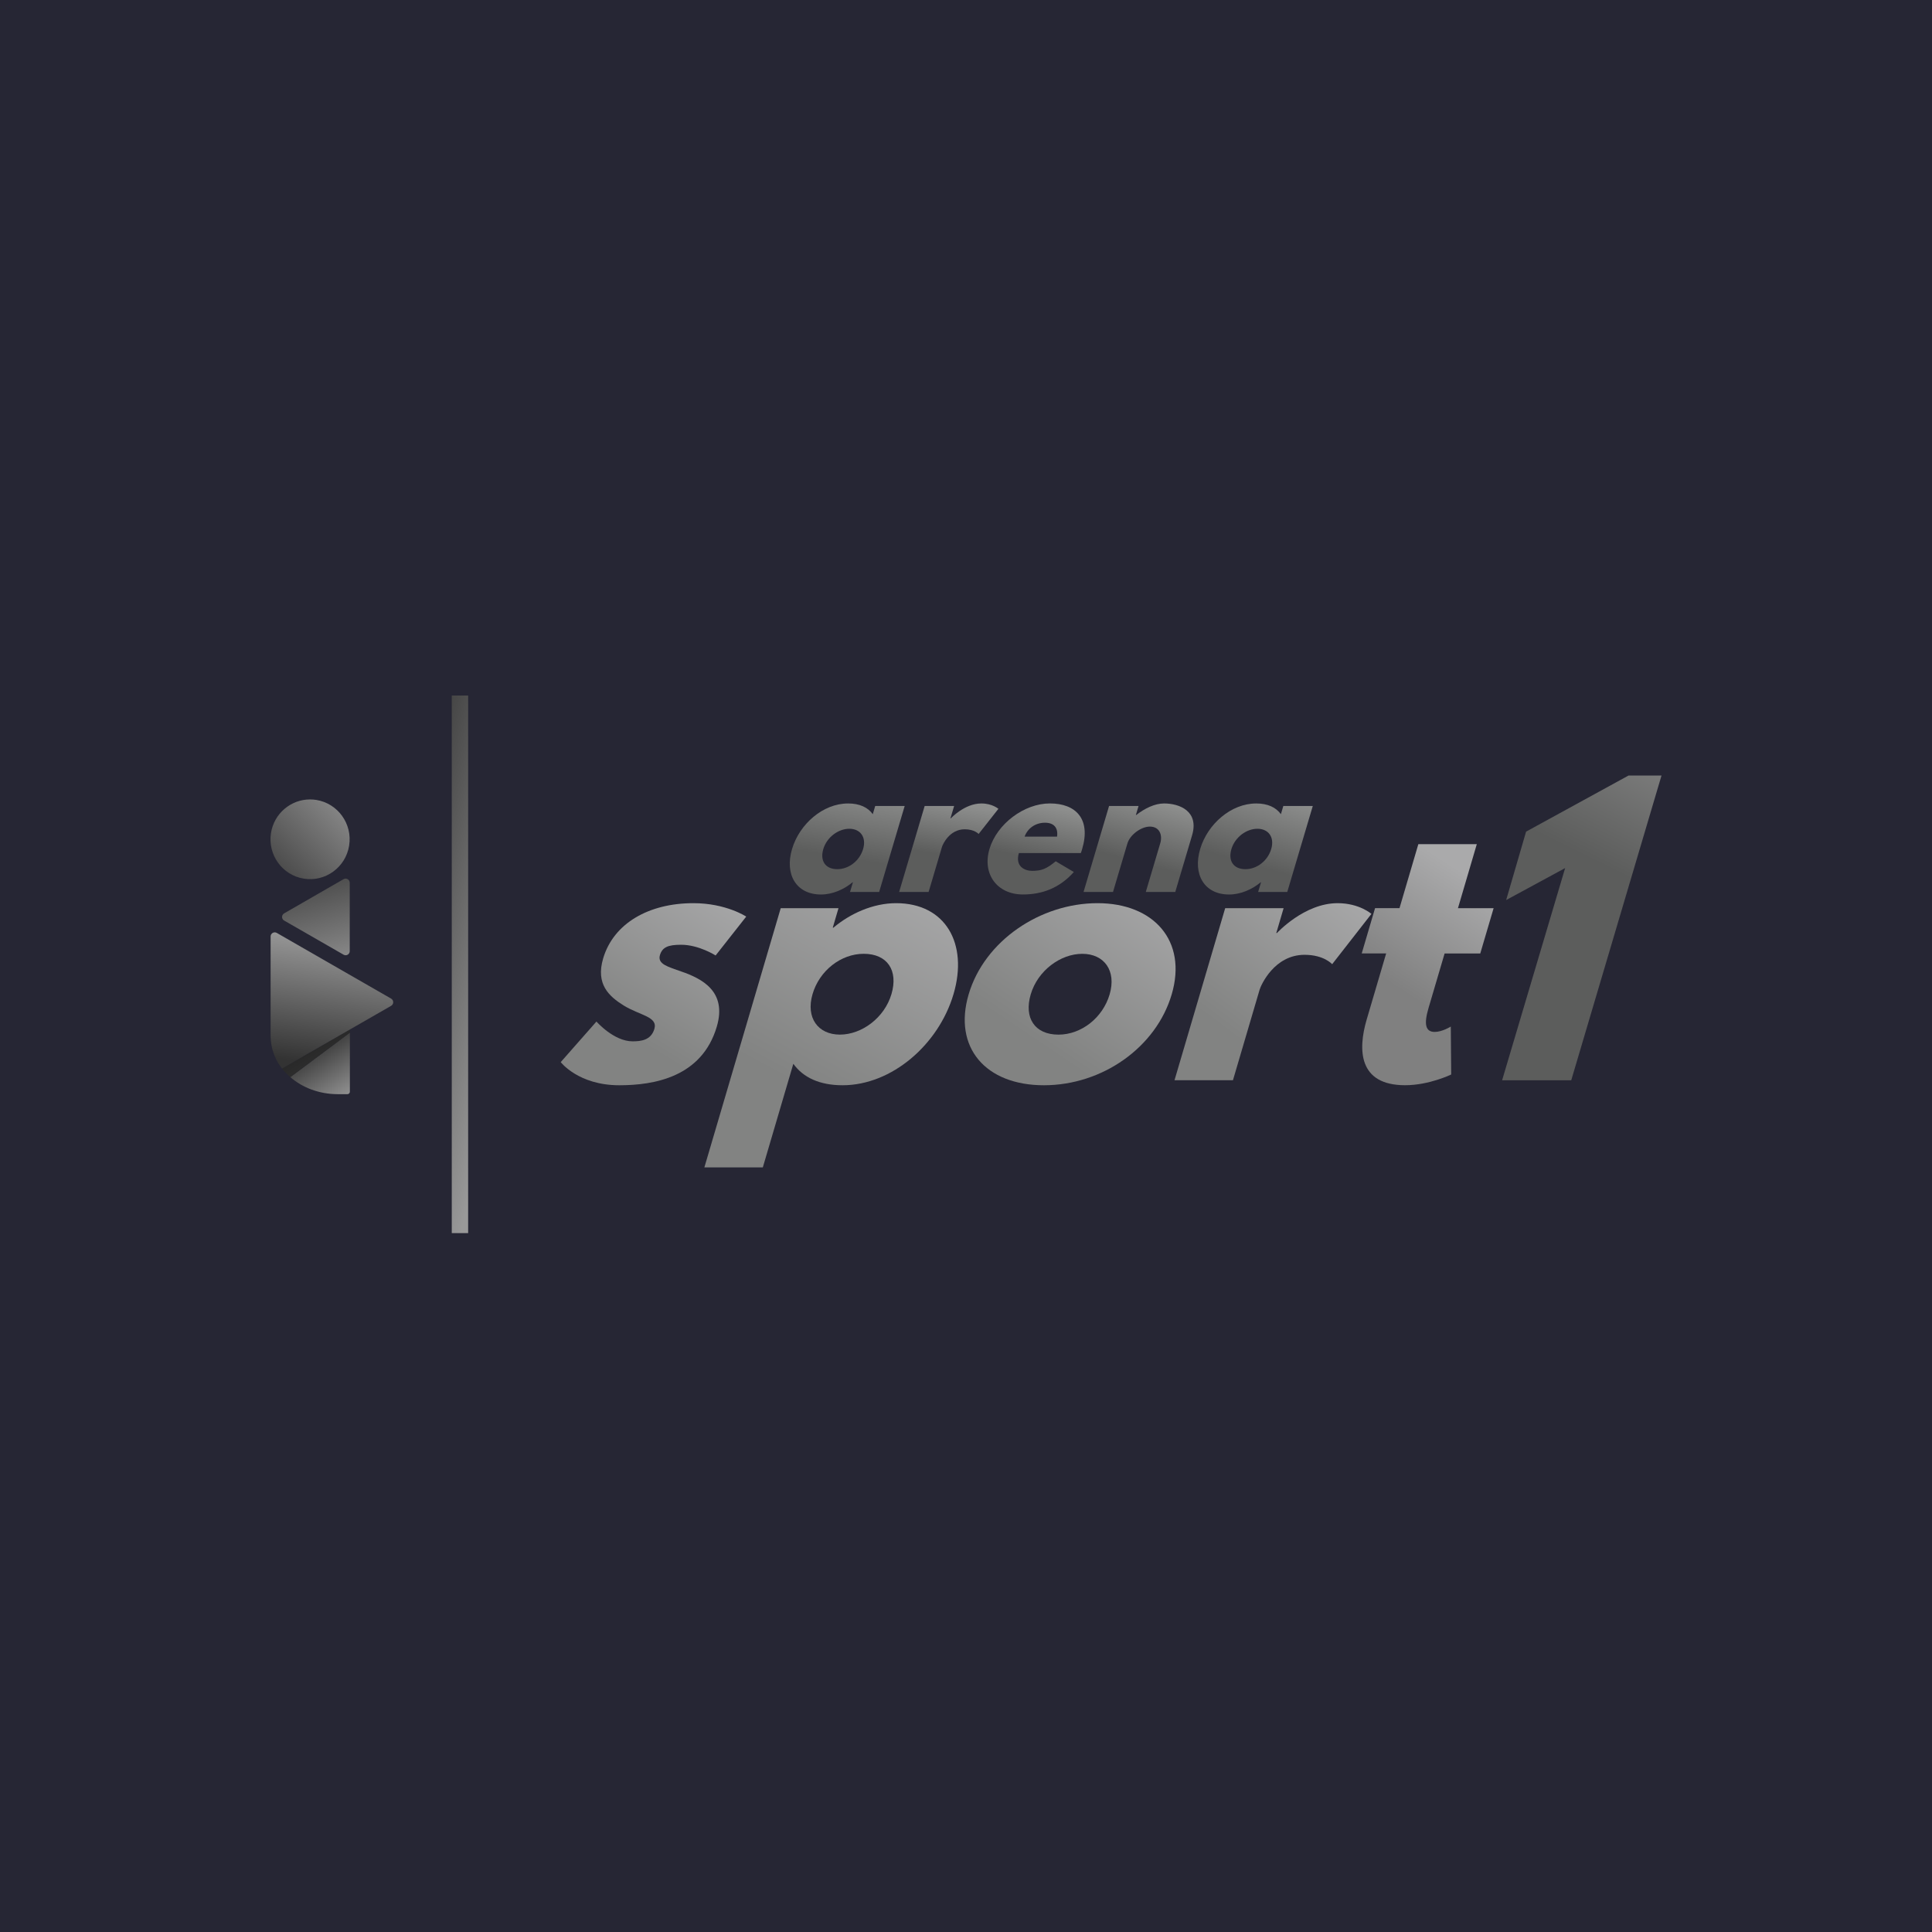
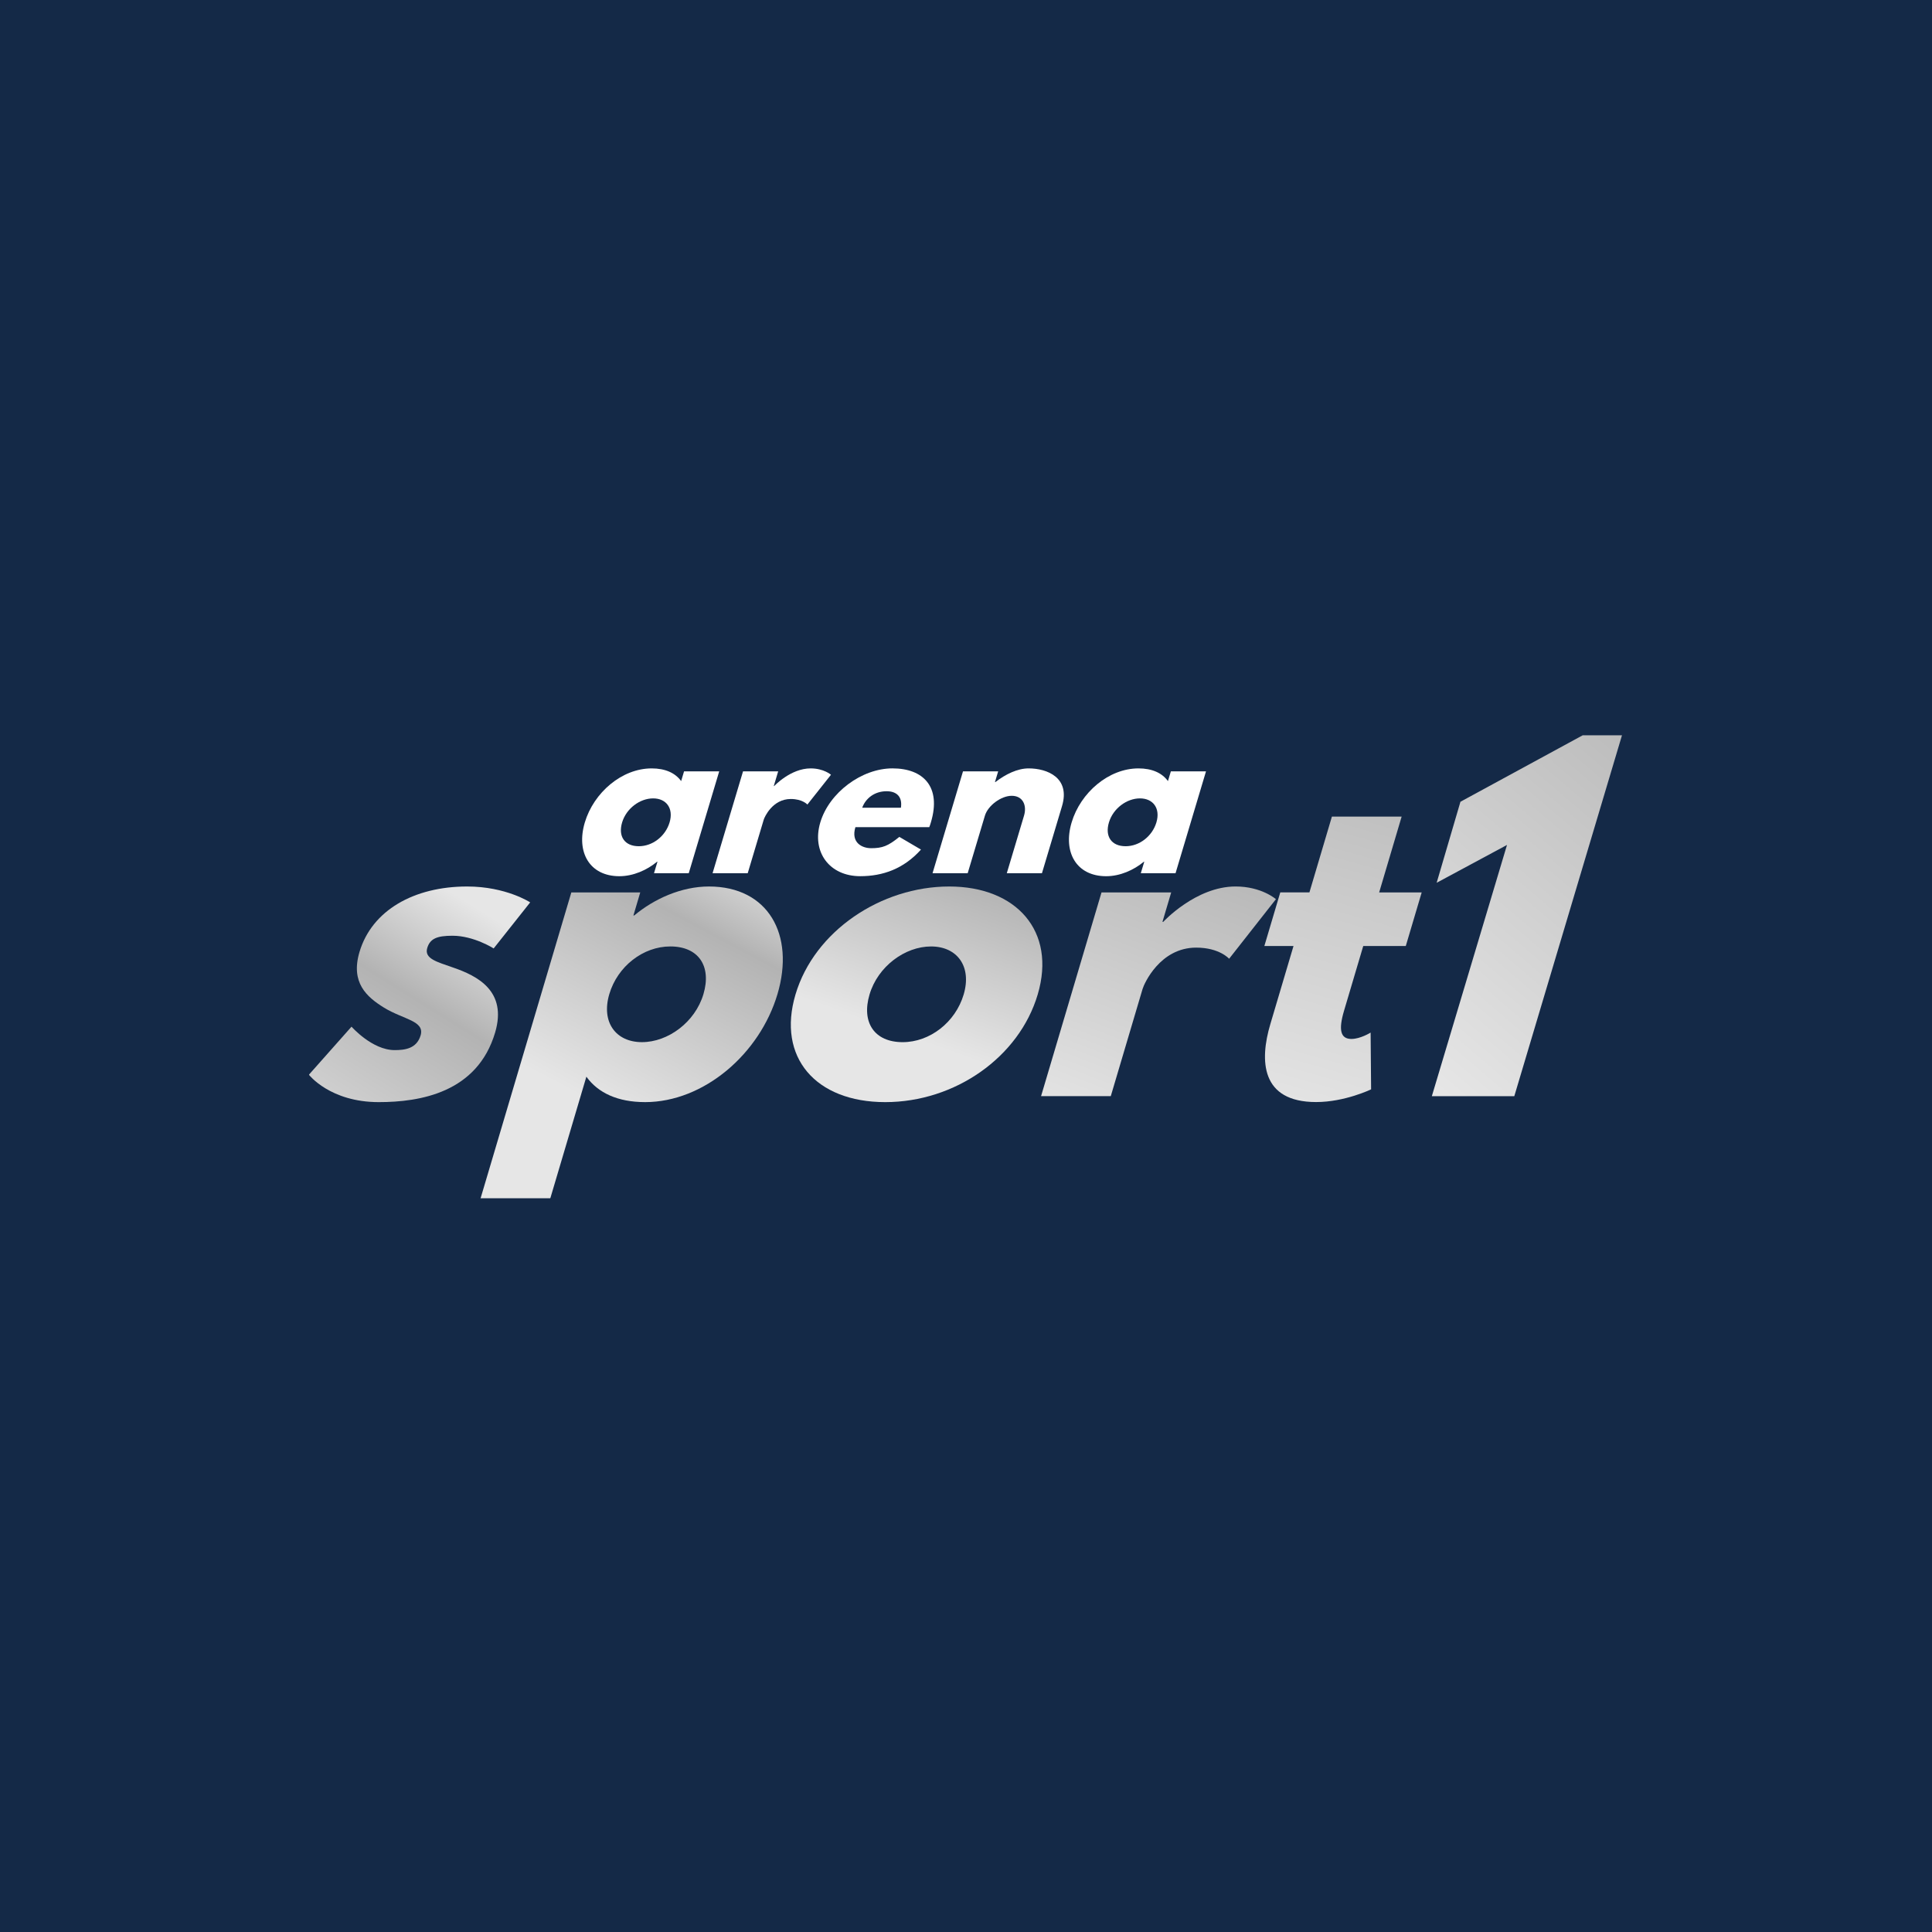
<svg xmlns="http://www.w3.org/2000/svg" width="250" height="250" viewBox="0 0 250 250" fill="none">
-   <rect width="250" height="250" fill="#262634" />
-   <path d="M109.732 103.967C111.218 103.967 112.297 104.465 112.937 105.355L113.253 104.292H117.066L113.761 115.422H109.993L110.368 114.165H110.324C109.236 115.076 107.743 115.748 106.236 115.748C103.005 115.748 101.522 113.124 102.489 109.869C103.455 106.615 106.503 103.969 109.733 103.969H109.735L109.732 103.967ZM108.349 112.471C109.834 112.471 111.234 111.386 111.685 109.868C112.142 108.328 111.323 107.243 109.901 107.243C108.478 107.243 106.995 108.328 106.536 109.868C106.085 111.386 106.797 112.471 108.347 112.471H108.349Z" fill="url(#paint0_linear_49_2)" />
-   <path d="M119.651 104.292H123.464L122.987 105.898H123.03C123.03 105.898 124.81 103.967 126.986 103.967C128.409 103.967 129.193 104.662 129.193 104.662L126.633 107.917C126.633 107.917 126.103 107.31 124.832 107.31C122.85 107.31 121.984 109.284 121.899 109.566L120.16 115.423H116.347L119.651 104.294V104.292Z" fill="url(#paint1_linear_49_2)" />
-   <path d="M131.842 110.387C131.333 112.1 132.581 112.687 133.549 112.687C134.777 112.687 135.385 112.447 136.61 111.45L138.955 112.838C137.08 114.943 134.818 115.744 132.363 115.744C129.026 115.744 127.076 113.096 128.036 109.865C129.001 106.61 132.523 103.964 135.861 103.964C139.198 103.964 141.191 105.96 140.031 109.865C139.987 110.017 139.915 110.255 139.856 110.385H131.842V110.387ZM136.78 108.262C136.956 107.091 136.345 106.461 135.227 106.461C133.913 106.461 132.95 107.242 132.581 108.262H136.78Z" fill="url(#paint2_linear_49_2)" />
-   <path d="M143.515 104.292H147.328L146.981 105.464H147.024C148.142 104.596 149.428 103.967 150.634 103.967C152.659 103.967 155.176 104.988 154.255 108.088L152.078 115.422H148.265L150.134 109.13C150.462 108.024 150.024 106.962 148.796 106.962C147.655 106.962 146.22 108.024 145.891 109.13L144.022 115.422H140.209L143.513 104.292H143.515Z" fill="url(#paint3_linear_49_2)" />
-   <path d="M162.542 103.967C164.027 103.967 165.107 104.465 165.747 105.355L166.062 104.292H169.875L166.571 115.422H162.802L163.177 114.165H163.134C162.046 115.076 160.553 115.748 159.046 115.748C155.815 115.748 154.332 113.124 155.299 109.869C156.264 106.615 159.312 103.969 162.544 103.969L162.542 103.967ZM161.158 112.471C162.644 112.471 164.043 111.386 164.494 109.868C164.951 108.328 164.133 107.243 162.71 107.243C161.288 107.243 159.805 108.328 159.345 109.868C158.894 111.386 159.606 112.471 161.157 112.471H161.158Z" fill="url(#paint4_linear_49_2)" />
-   <path d="M96.562 118.606L92.6 123.639C92.6 123.639 90.446 122.251 88.139 122.251C86.473 122.251 85.7 122.555 85.393 123.597C85.049 124.768 86.484 125.115 88.186 125.722C90.823 126.634 94.097 128.283 92.756 132.838C90.826 139.39 84.624 140.432 80.136 140.432C74.837 140.432 72.558 137.438 72.558 137.438L77.181 132.187C77.181 132.187 79.417 134.748 81.853 134.748C82.921 134.748 84.24 134.617 84.676 133.143C85.148 131.537 82.794 131.406 80.698 130.106C78.821 128.934 77.061 127.372 78.044 124.031C79.385 119.476 83.955 116.87 89.722 116.87C93.952 116.87 96.56 118.606 96.56 118.606H96.562Z" fill="url(#paint5_linear_49_2)" />
-   <path d="M109.018 140.431C106.069 140.431 103.928 139.432 102.657 137.654L98.708 151.062H91.145L101.024 117.521H108.5L107.76 120.038H107.846C110.006 118.216 112.966 116.87 115.957 116.87C122.365 116.87 125.306 122.121 123.388 128.63C121.472 135.138 115.426 140.432 109.018 140.432V140.431ZM111.763 123.421C108.815 123.421 106.041 125.59 105.146 128.628C104.238 131.708 105.863 133.878 108.684 133.878C111.504 133.878 114.451 131.71 115.357 128.628C116.252 125.591 114.841 123.421 111.763 123.421Z" fill="url(#paint6_linear_49_2)" />
-   <path d="M142.02 116.87C149.285 116.87 153.663 121.73 151.618 128.673C149.598 135.529 142.643 140.432 135.08 140.432C127.517 140.432 123.321 135.529 125.341 128.673C127.386 121.73 134.628 116.87 142.02 116.87ZM136.968 133.881C139.917 133.881 142.691 131.713 143.586 128.675C144.493 125.594 142.868 123.424 140.048 123.424C137.227 123.424 134.28 125.593 133.374 128.675C132.479 131.711 133.89 133.881 136.968 133.881Z" fill="url(#paint7_linear_49_2)" />
-   <path d="M158.534 117.522H166.097L165.152 120.733H165.238C165.238 120.733 168.769 116.87 173.083 116.87C175.903 116.87 177.46 118.258 177.46 118.258L172.381 124.767C172.381 124.767 171.329 123.552 168.809 123.552C164.879 123.552 163.16 127.5 162.994 128.065L159.544 139.781H151.981L158.538 117.521H158.535L158.534 117.522Z" fill="url(#paint8_linear_49_2)" />
-   <path d="M183.535 109.233H191.098L188.658 117.521H193.273L191.546 123.378H186.932L184.848 130.45C184.234 132.533 184.453 133.53 185.649 133.53C186.632 133.53 187.733 132.835 187.733 132.835L187.785 139.039C187.785 139.039 184.94 140.427 181.822 140.427C175.798 140.427 175.687 135.872 176.85 131.922L179.368 123.373H176.206L177.932 117.516H181.094L183.534 109.229H183.535V109.233Z" fill="url(#paint9_linear_49_2)" />
-   <path d="M194.897 116.465L197.475 107.612L210.737 100.35H215L203.317 139.788H194.372L202.527 112.33L194.897 116.465Z" fill="url(#paint10_linear_49_2)" />
-   <path d="M60.578 90H58.458V159.564H60.578V90Z" fill="url(#paint11_linear_49_2)" />
-   <path d="M43.709 141.586H44.954C45.129 141.586 45.271 141.444 45.273 141.267V133.623L37.565 139.381C39.138 140.743 41.308 141.585 43.709 141.585V141.586Z" fill="url(#paint12_linear_49_2)" />
-   <path d="M37.565 139.383L45.273 133.625V133.224L36.497 138.267C36.811 138.669 37.17 139.042 37.565 139.384V139.383Z" fill="url(#paint13_linear_49_2)" />
-   <path d="M44.722 113.693C44.633 113.693 44.542 113.716 44.458 113.762L36.769 118.187C36.685 118.235 36.616 118.304 36.57 118.387C36.424 118.644 36.514 118.972 36.769 119.119L44.46 123.537C44.541 123.584 44.631 123.607 44.724 123.609C45.017 123.609 45.255 123.369 45.255 123.073V114.23C45.255 114.137 45.231 114.045 45.186 113.964C45.088 113.79 44.908 113.693 44.722 113.693Z" fill="url(#paint14_linear_49_2)" />
-   <path d="M50.614 129.222L42.049 124.301L35.816 120.717C35.737 120.672 35.646 120.647 35.554 120.647H35.553C35.515 120.647 35.479 120.652 35.443 120.659C35.201 120.708 35.018 120.925 35.017 121.183V134.06C35.021 134.825 35.152 135.577 35.403 136.288C35.447 136.416 35.498 136.542 35.551 136.668C35.56 136.69 35.57 136.712 35.579 136.734C35.633 136.862 35.693 136.986 35.754 137.111C35.754 137.111 35.754 137.114 35.756 137.114C35.962 137.519 36.208 137.905 36.494 138.265L45.27 133.222L50.611 130.154C50.694 130.106 50.763 130.036 50.809 129.953C50.955 129.697 50.866 129.368 50.611 129.222H50.614Z" fill="url(#paint15_linear_49_2)" />
-   <path d="M39.311 113.697C42.102 114.149 44.729 112.234 45.178 109.421C45.626 106.608 43.725 103.963 40.932 103.511C40.657 103.466 40.385 103.446 40.115 103.446C37.645 103.446 35.469 105.252 35.066 107.788C34.617 110.599 36.518 113.246 39.311 113.697Z" fill="url(#paint16_linear_49_2)" />
+   <rect width="250" height="250" fill="#142947" />
+   <mask id="mask0_252_15" style="mask-type:luminance" maskUnits="userSpaceOnUse" x="40" y="95" width="170" height="61">
+     <path d="M210 95H40V155.054H210V95Z" fill="white" />
+   </mask>
+   <g mask="url(#mask0_252_15)">
+     <path d="M84.317 99.43C86.089 99.43 87.377 100.019 88.14 101.073L88.516 99.815H93.065L89.123 112.994H84.628L85.075 111.506H85.023C83.725 112.585 81.945 113.381 80.147 113.381C76.293 113.381 74.524 110.273 75.677 106.419C76.829 102.565 80.465 99.431 84.319 99.431H84.32L84.317 99.43ZM82.665 109.501C84.437 109.501 86.106 108.217 86.644 106.419C87.189 104.595 86.213 103.311 84.516 103.311C82.82 103.311 81.051 104.595 80.502 106.419C79.964 108.217 80.814 109.501 82.663 109.501H82.665Z" fill="white" />
+     <path d="M96.147 99.815H100.695L100.126 101.716H100.178C100.178 101.716 102.301 99.43 104.896 99.43C106.593 99.43 107.528 100.253 107.528 100.253L104.475 104.107C104.475 104.107 103.843 103.389 102.327 103.389C99.963 103.389 98.93 105.726 98.828 106.06L96.754 112.996H92.205L96.147 99.817V99.815Z" fill="white" />
+     <path d="M110.688 107.035C110.081 109.063 111.57 109.757 112.725 109.757C114.189 109.757 114.915 109.474 116.376 108.293L119.173 109.936C116.936 112.429 114.237 113.378 111.31 113.378C107.329 113.378 105.003 110.242 106.148 106.416C107.3 102.562 111.501 99.428 115.482 99.428C119.463 99.428 121.84 101.792 120.457 106.416C120.403 106.596 120.317 106.878 120.247 107.031H110.688V107.035ZM116.579 104.518C116.788 103.131 116.059 102.385 114.726 102.385C113.158 102.385 112.01 103.31 111.57 104.518H116.579Z" fill="white" />
+     <path d="M124.613 99.815H129.162L128.747 101.202H128.799C130.133 100.174 131.666 99.43 133.105 99.43C135.52 99.43 138.523 100.638 137.425 104.31L134.828 112.994H130.279L132.509 105.544C132.9 104.234 132.378 102.976 130.913 102.976C129.552 102.976 127.84 104.234 127.448 105.544L125.218 112.994H120.67L124.611 99.815H124.613Z" fill="white" />
+     <path d="M147.309 99.43C149.081 99.43 150.369 100.019 151.132 101.073L151.508 99.815H156.056L152.115 112.994H147.62L148.067 111.506H148.016C146.718 112.585 144.937 113.381 143.138 113.381C139.285 113.381 137.516 110.273 138.669 106.419C139.821 102.565 143.457 99.431 147.313 99.431L147.309 99.43ZM145.659 109.501C147.431 109.501 149.1 108.217 149.638 106.419C150.183 104.595 149.207 103.311 147.51 103.311C145.813 103.311 144.045 104.595 143.496 106.419C142.958 108.217 143.807 109.501 145.657 109.501H145.659Z" fill="white" />
+     <path d="M68.605 116.768L63.88 122.727C63.88 122.727 61.31 121.084 58.558 121.084C56.571 121.084 55.649 121.443 55.283 122.677C54.872 124.065 56.584 124.475 58.615 125.194C61.76 126.273 65.666 128.226 64.066 133.62C61.764 141.38 54.365 142.614 49.012 142.614C42.692 142.614 39.972 139.068 39.972 139.068L45.487 132.85C45.487 132.85 48.155 135.883 51.06 135.883C52.333 135.883 53.908 135.728 54.427 133.981C54.991 132.08 52.182 131.925 49.683 130.385C47.443 128.998 45.344 127.148 46.516 123.191C48.117 117.797 53.568 114.712 60.447 114.712C65.492 114.712 68.604 116.768 68.604 116.768H68.605Z" fill="url(#paint0_linear_252_15)" />
+     <path d="M83.464 142.612C79.947 142.612 77.393 141.43 75.877 139.324L71.167 155.202H62.145L73.929 115.482H82.847L81.964 118.462H82.067C84.644 116.305 88.174 114.712 91.741 114.712C99.385 114.712 102.894 120.929 100.606 128.637C98.32 136.345 91.109 142.614 83.464 142.614V142.612ZM86.739 122.469C83.222 122.469 79.913 125.037 78.845 128.635C77.762 132.283 79.701 134.853 83.066 134.853C86.43 134.853 89.945 132.285 91.026 128.635C92.094 125.039 90.411 122.469 86.739 122.469Z" fill="url(#paint1_linear_252_15)" />
+     <path d="M122.831 114.712C131.496 114.712 136.718 120.467 134.279 128.689C131.869 136.807 123.573 142.614 114.552 142.614C105.531 142.614 100.525 136.807 102.935 128.689C105.374 120.467 114.012 114.712 122.831 114.712ZM116.804 134.855C120.321 134.855 123.63 132.286 124.698 128.689C125.781 125.041 123.842 122.471 120.477 122.471C117.113 122.471 113.598 125.039 112.517 128.689C111.449 132.285 113.132 134.855 116.804 134.855Z" fill="url(#paint2_linear_252_15)" />
+     <path d="M142.53 115.482H151.551L150.423 119.284H150.527C150.527 119.284 154.738 114.71 159.885 114.71C163.249 114.71 165.105 116.353 165.105 116.353L159.048 124.061C159.048 124.061 157.793 122.622 154.787 122.622C150.099 122.622 148.048 127.298 147.85 127.967L143.735 141.84H134.714L142.535 115.48H142.532L142.53 115.482Z" fill="url(#paint3_linear_252_15)" />
+     <path d="M172.351 105.666H181.373L178.462 115.48H183.966L181.907 122.416H176.403L173.918 130.791C173.185 133.258 173.446 134.439 174.873 134.439C176.045 134.439 177.358 133.615 177.358 133.615L177.42 140.962C177.42 140.962 174.027 142.605 170.307 142.605C163.122 142.605 162.989 137.211 164.377 132.534L167.38 122.411H163.608L165.668 115.475H169.439L172.35 105.661H172.351V105.666Z" fill="url(#paint4_linear_252_15)" />
+     <path d="M185.903 114.23L188.981 103.746L204.798 95.148H209.884L195.949 141.849H185.278L195.006 109.335L185.903 114.23Z" fill="url(#paint5_linear_252_15)" />
+   </g>
  <defs>
-     <linearGradient id="paint0_linear_49_2" x1="109.118" y1="110.984" x2="113.633" y2="83.266" gradientUnits="userSpaceOnUse">
-       <stop stop-color="#5C5D5C" />
-       <stop offset="0.33" stop-color="#8D8E8D" />
+     <linearGradient id="paint0_linear_252_15" x1="38.64" y1="155.123" x2="62.047" y2="117.687" gradientUnits="userSpaceOnUse">
+       <stop stop-color="#E6E6E6" />
+       <stop offset="0.68" stop-color="#B3B3B3" />
+       <stop offset="1" stop-color="#E6E6E6" />
    </linearGradient>
-     <linearGradient id="paint1_linear_49_2" x1="122.647" y1="110.765" x2="126.095" y2="90.471" gradientUnits="userSpaceOnUse">
-       <stop stop-color="#5C5D5C" />
-       <stop offset="0.33" stop-color="#8D8E8D" />
+     <linearGradient id="paint1_linear_252_15" x1="76.525" y1="142.623" x2="94.947" y2="108.078" gradientUnits="userSpaceOnUse">
+       <stop stop-color="#E6E6E6" />
+       <stop offset="0.68" stop-color="#B3B3B3" />
+       <stop offset="1" stop-color="#E6E6E6" />
    </linearGradient>
-     <linearGradient id="paint2_linear_49_2" x1="133.768" y1="111.138" x2="138.262" y2="90.195" gradientUnits="userSpaceOnUse">
-       <stop stop-color="#5C5D5C" />
-       <stop offset="0.33" stop-color="#8D8E8D" />
+     <linearGradient id="paint2_linear_252_15" x1="116.727" y1="133.878" x2="127.816" y2="103.279" gradientUnits="userSpaceOnUse">
+       <stop stop-color="#E6E6E6" />
+       <stop offset="0.68" stop-color="#B3B3B3" />
+       <stop offset="1" stop-color="#E6E6E6" />
    </linearGradient>
-     <linearGradient id="paint3_linear_49_2" x1="147.275" y1="111.598" x2="153.747" y2="87.596" gradientUnits="userSpaceOnUse">
-       <stop stop-color="#5C5D5C" />
-       <stop offset="0.33" stop-color="#8D8E8D" />
+     <linearGradient id="paint3_linear_252_15" x1="141.836" y1="147.164" x2="164.282" y2="88.624" gradientUnits="userSpaceOnUse">
+       <stop stop-color="#E6E6E6" />
+       <stop offset="0.68" stop-color="#B3B3B3" />
+       <stop offset="1" stop-color="#E6E6E6" />
    </linearGradient>
-     <linearGradient id="paint4_linear_49_2" x1="161.279" y1="111.669" x2="167.348" y2="90.666" gradientUnits="userSpaceOnUse">
-       <stop stop-color="#5C5D5C" />
-       <stop offset="0.44" stop-color="#8D8E8D" />
+     <linearGradient id="paint4_linear_252_15" x1="166.621" y1="145.548" x2="189.145" y2="65.373" gradientUnits="userSpaceOnUse">
+       <stop stop-color="#E6E6E6" />
+       <stop offset="0.68" stop-color="#B3B3B3" />
+       <stop offset="1" stop-color="#E6E6E6" />
    </linearGradient>
-     <linearGradient id="paint5_linear_49_2" x1="81.889" y1="134.344" x2="94.456" y2="113.743" gradientUnits="userSpaceOnUse">
-       <stop stop-color="#828382" />
-       <stop offset="1" stop-color="#AAAAAB" />
-     </linearGradient>
-     <linearGradient id="paint6_linear_49_2" x1="103.2" y1="140.441" x2="118.82" y2="111.363" gradientUnits="userSpaceOnUse">
-       <stop stop-color="#828382" />
-       <stop offset="1" stop-color="#AAAAAB" />
-     </linearGradient>
-     <linearGradient id="paint7_linear_49_2" x1="134.279" y1="135.012" x2="149.599" y2="112.268" gradientUnits="userSpaceOnUse">
-       <stop stop-color="#828382" />
-       <stop offset="1" stop-color="#AAAAAB" />
-     </linearGradient>
-     <linearGradient id="paint8_linear_49_2" x1="157.282" y1="132.319" x2="172.684" y2="111.877" gradientUnits="userSpaceOnUse">
-       <stop stop-color="#828382" />
-       <stop offset="1" stop-color="#AAAAAB" />
-     </linearGradient>
-     <linearGradient id="paint9_linear_49_2" x1="182.455" y1="128.907" x2="191.827" y2="114.542" gradientUnits="userSpaceOnUse">
-       <stop stop-color="#808080" />
-       <stop offset="1" stop-color="#AAAAAB" />
-     </linearGradient>
-     <linearGradient id="paint10_linear_49_2" x1="196.382" y1="131.868" x2="227.097" y2="70.273" gradientUnits="userSpaceOnUse">
-       <stop offset="0.33" stop-color="#5C5D5C" />
-       <stop offset="0.65" stop-color="#8C8C8C" />
-     </linearGradient>
-     <linearGradient id="paint11_linear_49_2" x1="46.008" y1="121.212" x2="115.111" y2="139.209" gradientUnits="userSpaceOnUse">
-       <stop stop-color="#333333" />
-       <stop offset="0.32" stop-color="#999999" />
-     </linearGradient>
-     <linearGradient id="paint12_linear_49_2" x1="40.533" y1="135.114" x2="54.822" y2="157.207" gradientUnits="userSpaceOnUse">
-       <stop stop-color="#333333" />
-       <stop offset="0.33" stop-color="#999999" />
-     </linearGradient>
-     <linearGradient id="paint13_linear_49_2" x1="42.723" y1="138.763" x2="38.086" y2="131.257" gradientUnits="userSpaceOnUse">
-       <stop stop-color="#333333" />
-       <stop offset="1" stop-color="#1A1A1A" />
-     </linearGradient>
-     <linearGradient id="paint14_linear_49_2" x1="39.072" y1="110.189" x2="54.15" y2="161.642" gradientUnits="userSpaceOnUse">
-       <stop stop-color="#333333" />
-       <stop offset="0.33" stop-color="#999999" />
-     </linearGradient>
-     <linearGradient id="paint15_linear_49_2" x1="41.193" y1="137.706" x2="48.421" y2="87.946" gradientUnits="userSpaceOnUse">
-       <stop stop-color="#333333" />
-       <stop offset="0.33" stop-color="#999999" />
-     </linearGradient>
-     <linearGradient id="paint16_linear_49_2" x1="33.042" y1="115.821" x2="74.541" y2="74.136" gradientUnits="userSpaceOnUse">
-       <stop stop-color="#333333" />
-       <stop offset="0.33" stop-color="#999999" />
+     <linearGradient id="paint5_linear_252_15" x1="180.76" y1="136.488" x2="228.118" y2="81.095" gradientUnits="userSpaceOnUse">
+       <stop stop-color="#E6E6E6" />
+       <stop offset="0.85" stop-color="#B3B3B3" />
+       <stop offset="1" stop-color="#E6E6E6" />
    </linearGradient>
  </defs>
</svg>
